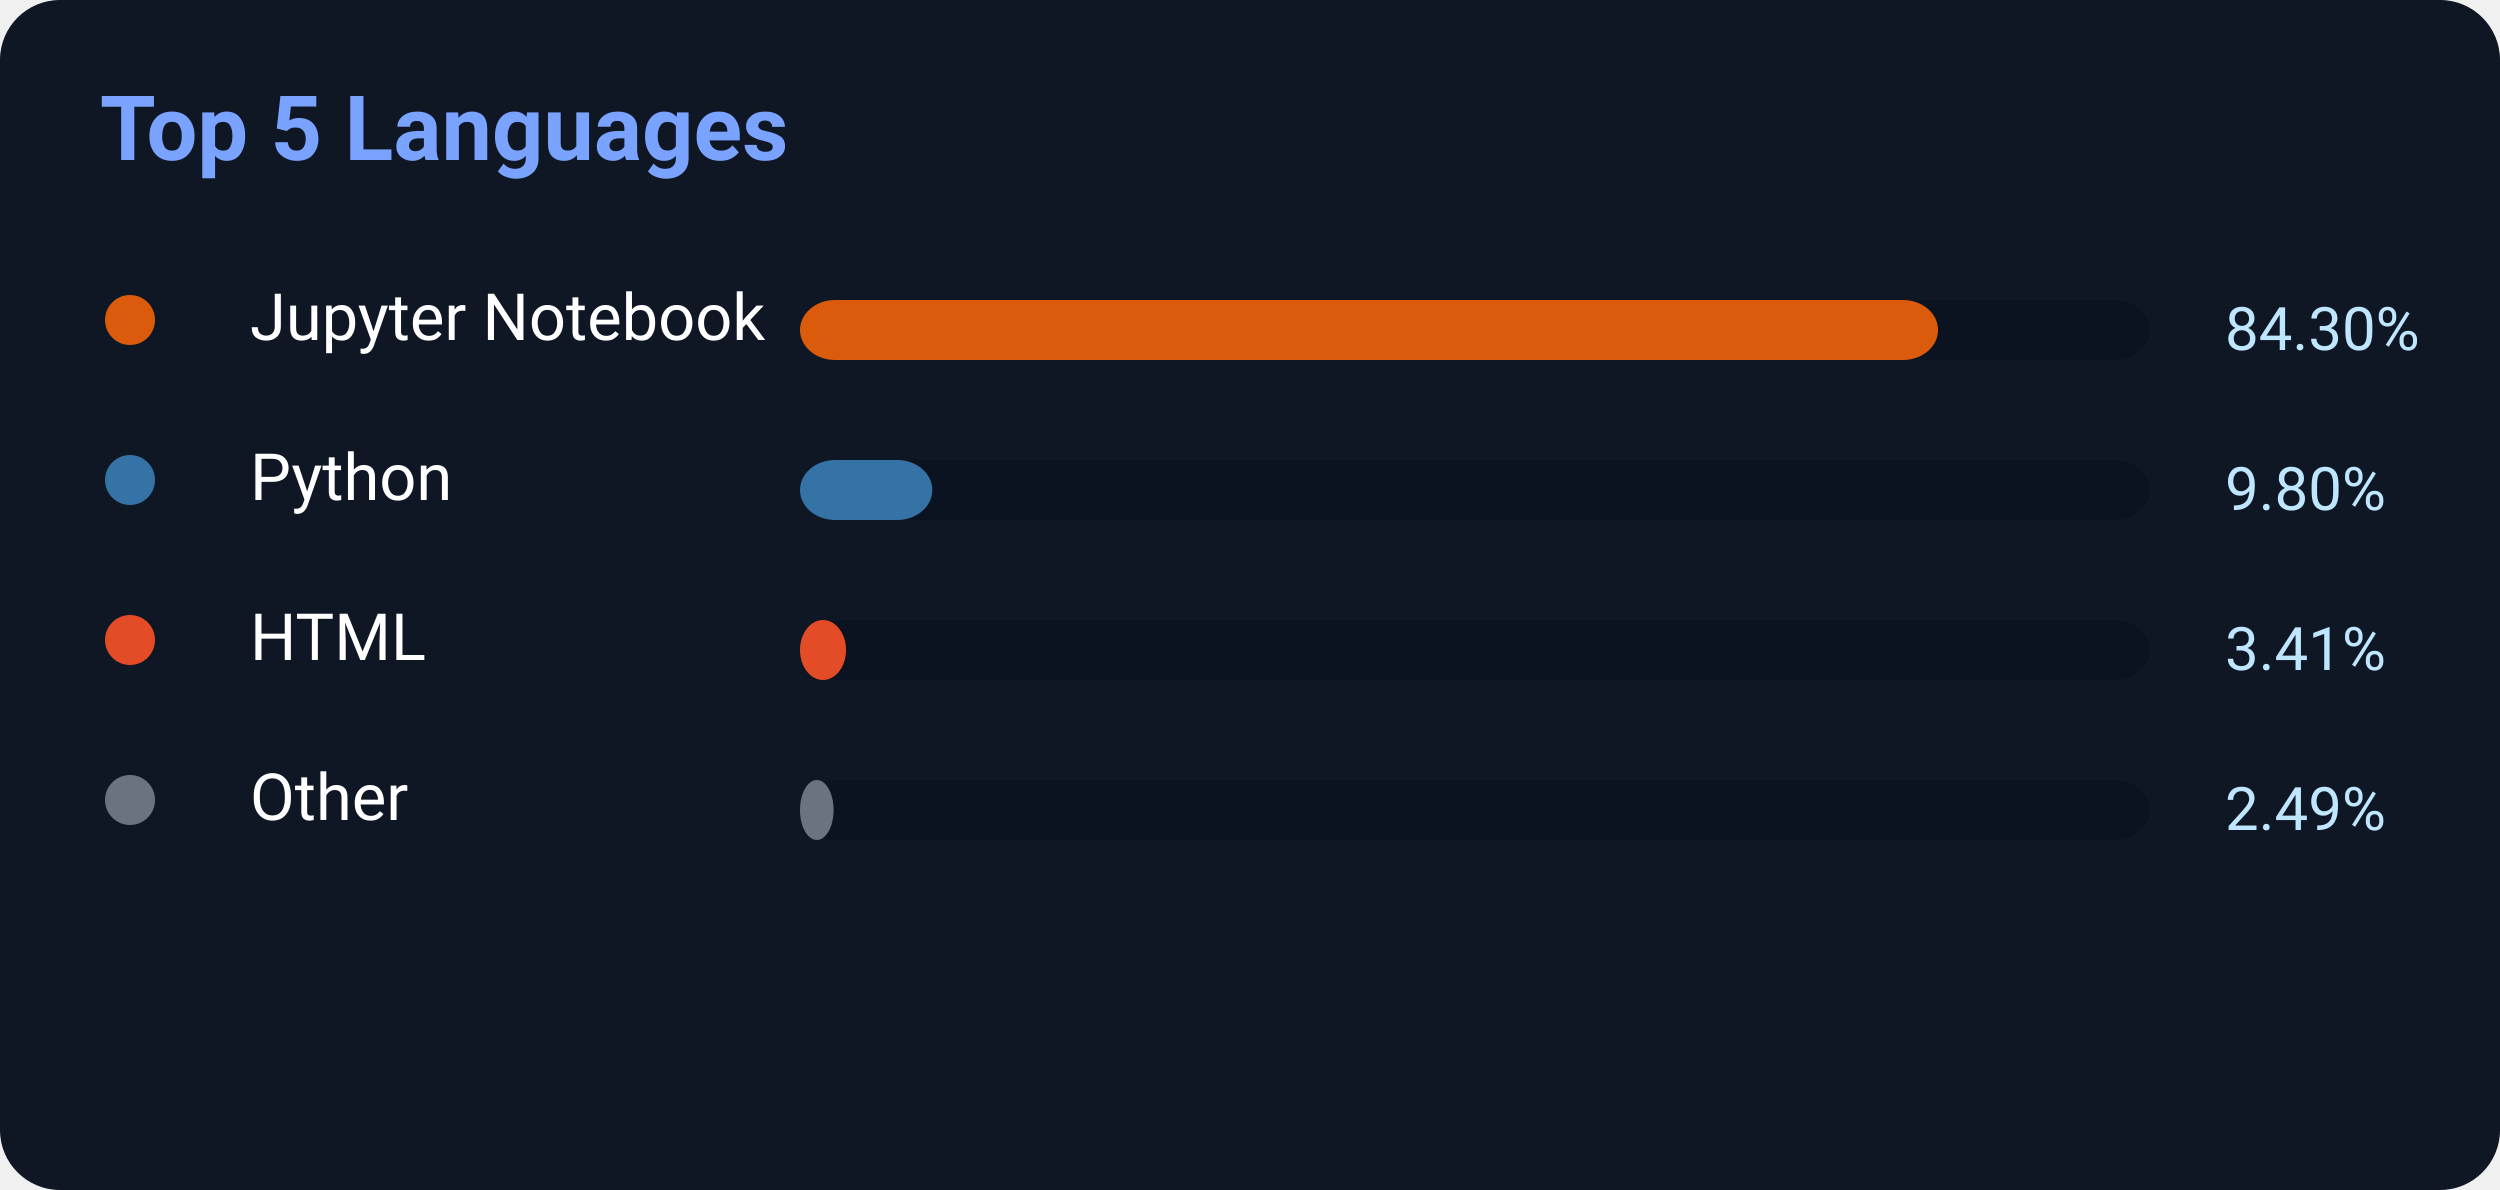
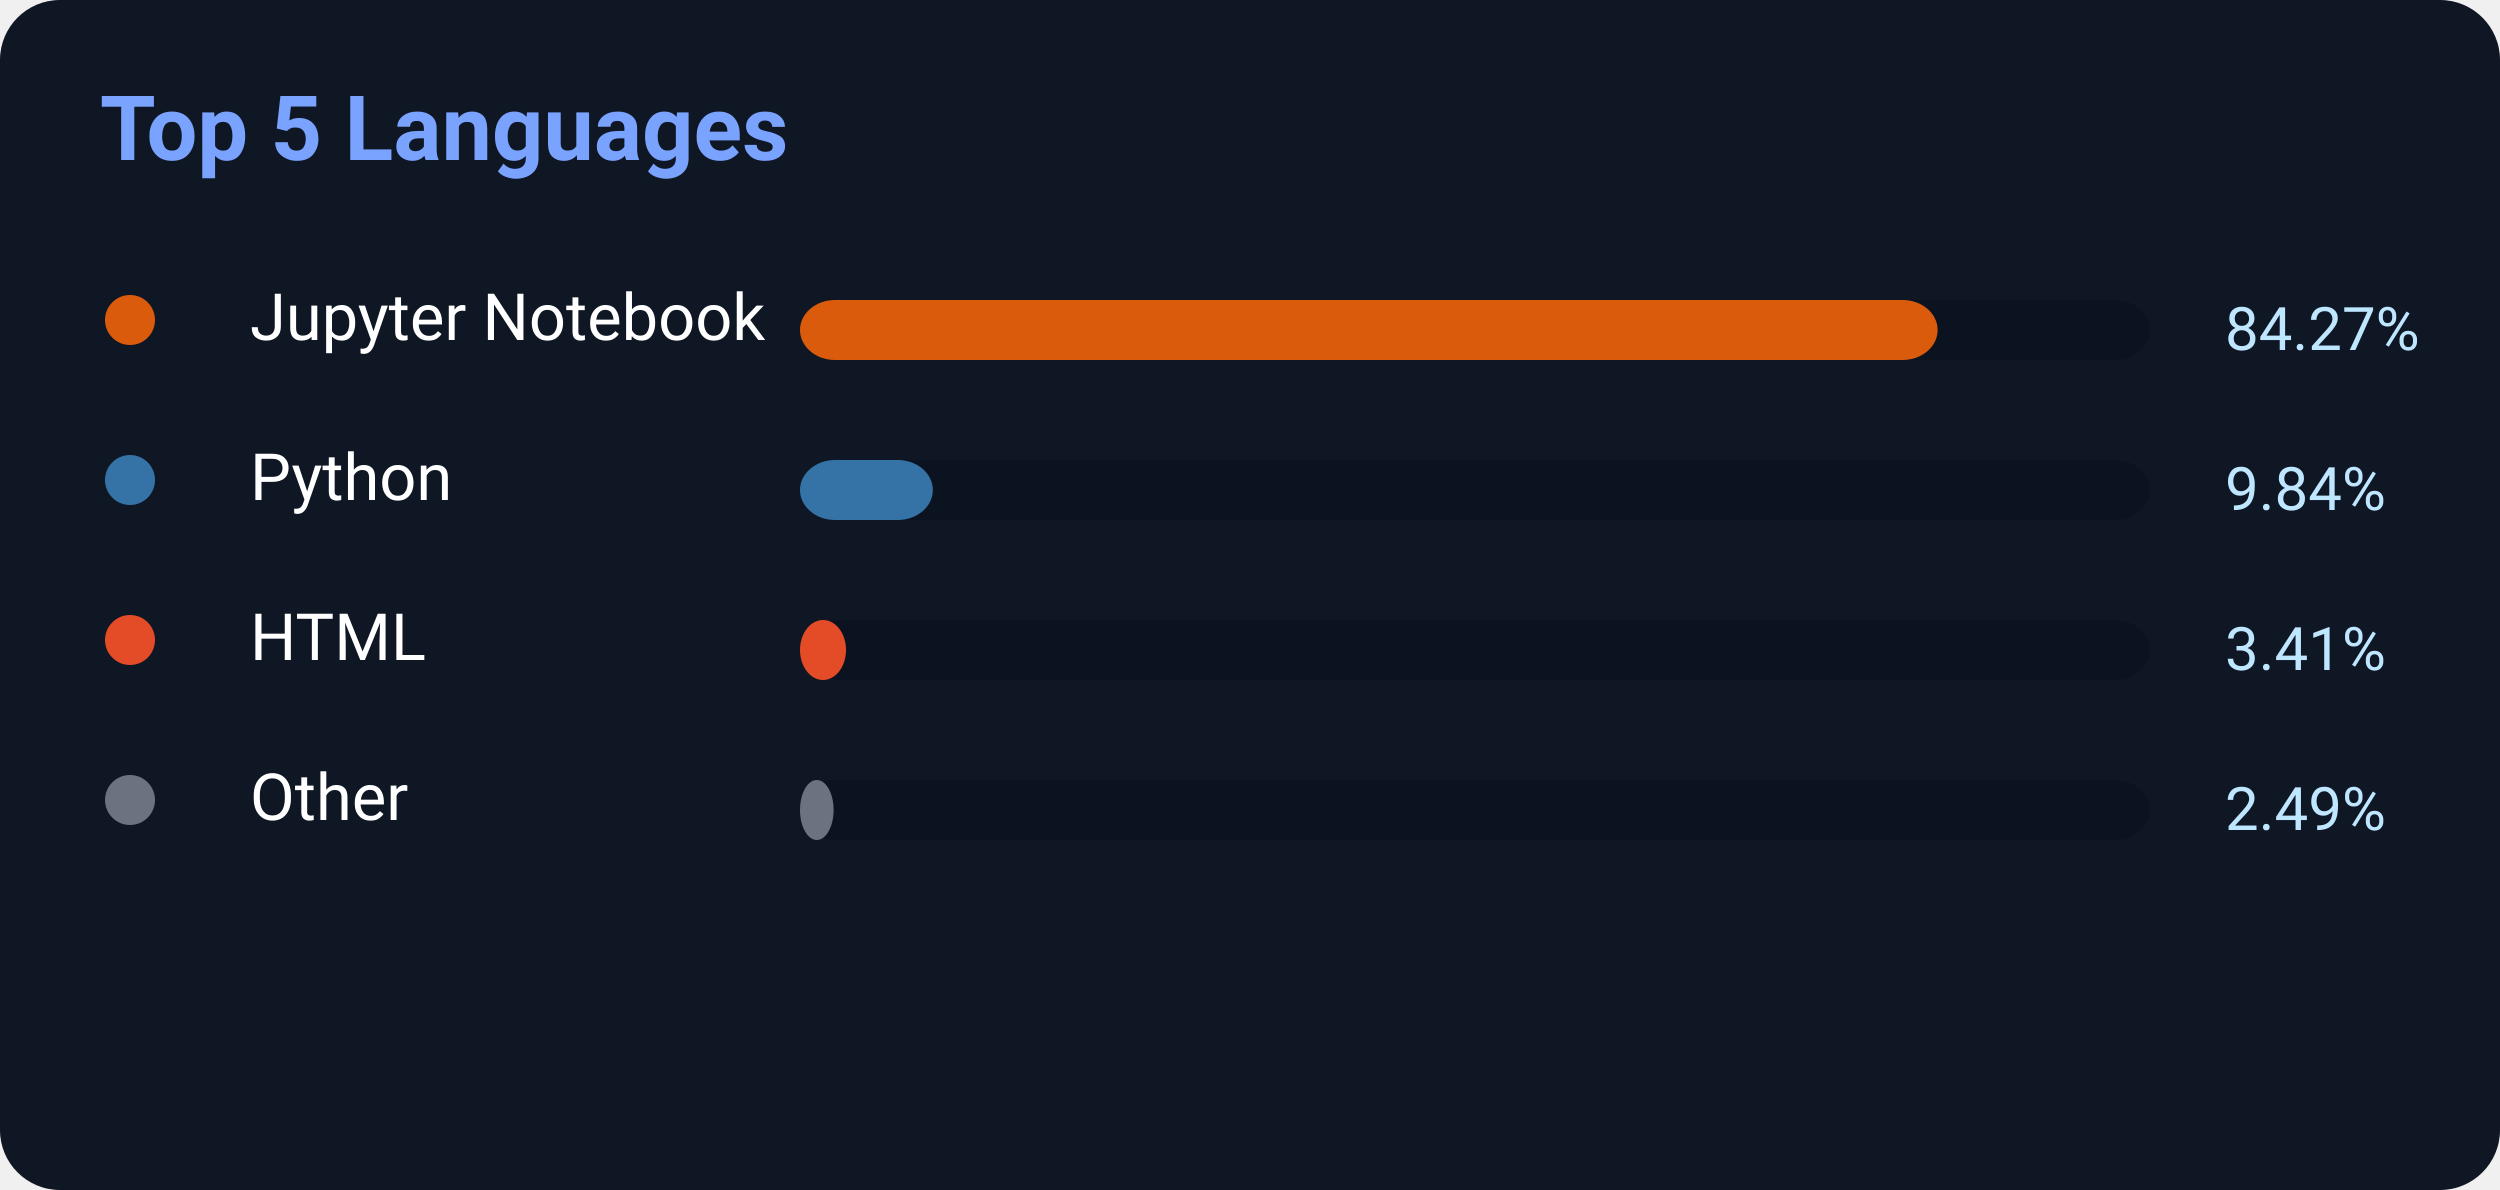
<svg xmlns="http://www.w3.org/2000/svg" width="500" height="238">
  <rect width="500" height="238" rx="12" fill="#0f1724" />
  <text x="20" y="32" fill="#7aa2ff" font-size="18" font-weight="700" font-family="Segoe UI,Roboto,Helvetica,Arial">
    Top 5 Languages
</text>
  <circle cx="26" cy="64" r="5" fill="#DA5B0B" />
  <text x="50" y="68" fill="white" font-size="13" font-family="Segoe UI,Roboto,Helvetica,Arial">Jupyter Notebook</text>
  <rect x="160" y="60" width="270" height="12" rx="7" fill="#0b1220" />
-   <rect x="160" y="60" width="227.61" height="12" rx="7" fill="#DA5B0B" />
-   <text x="445" y="70" fill="#bfe6ff" font-size="12" font-family="Segoe UI,Roboto,Helvetica,Arial">84.30%</text>
+   <rect x="160" y="60" width="227.529" height="12" rx="7" fill="#DA5B0B" />
+   <text x="445" y="70" fill="#bfe6ff" font-size="12" font-family="Segoe UI,Roboto,Helvetica,Arial">84.27%</text>
  <circle cx="26" cy="96" r="5" fill="#3572A5" />
  <text x="50" y="100" fill="white" font-size="13" font-family="Segoe UI,Roboto,Helvetica,Arial">Python</text>
  <rect x="160" y="92" width="270" height="12" rx="7" fill="#0b1220" />
-   <rect x="160" y="92" width="26.46" height="12" rx="7" fill="#3572A5" />
-   <text x="445" y="102" fill="#bfe6ff" font-size="12" font-family="Segoe UI,Roboto,Helvetica,Arial">9.80%</text>
+   <rect x="160" y="92" width="26.568" height="12" rx="7" fill="#3572A5" />
+   <text x="445" y="102" fill="#bfe6ff" font-size="12" font-family="Segoe UI,Roboto,Helvetica,Arial">9.84%</text>
  <circle cx="26" cy="128" r="5" fill="#E34C26" />
  <text x="50" y="132" fill="white" font-size="13" font-family="Segoe UI,Roboto,Helvetica,Arial">HTML</text>
  <rect x="160" y="124" width="270" height="12" rx="7" fill="#0b1220" />
  <rect x="160" y="124" width="9.207" height="12" rx="7" fill="#E34C26" />
  <text x="445" y="134" fill="#bfe6ff" font-size="12" font-family="Segoe UI,Roboto,Helvetica,Arial">3.41%</text>
  <circle cx="26" cy="160" r="5" fill="#6b7280" />
  <text x="50" y="164" fill="white" font-size="13" font-family="Segoe UI,Roboto,Helvetica,Arial">Other</text>
  <rect x="160" y="156" width="270" height="12" rx="7" fill="#0b1220" />
  <rect x="160" y="156" width="6.723" height="12" rx="7" fill="#6b7280" />
  <text x="445" y="166" fill="#bfe6ff" font-size="12" font-family="Segoe UI,Roboto,Helvetica,Arial">2.49%</text>
</svg>
